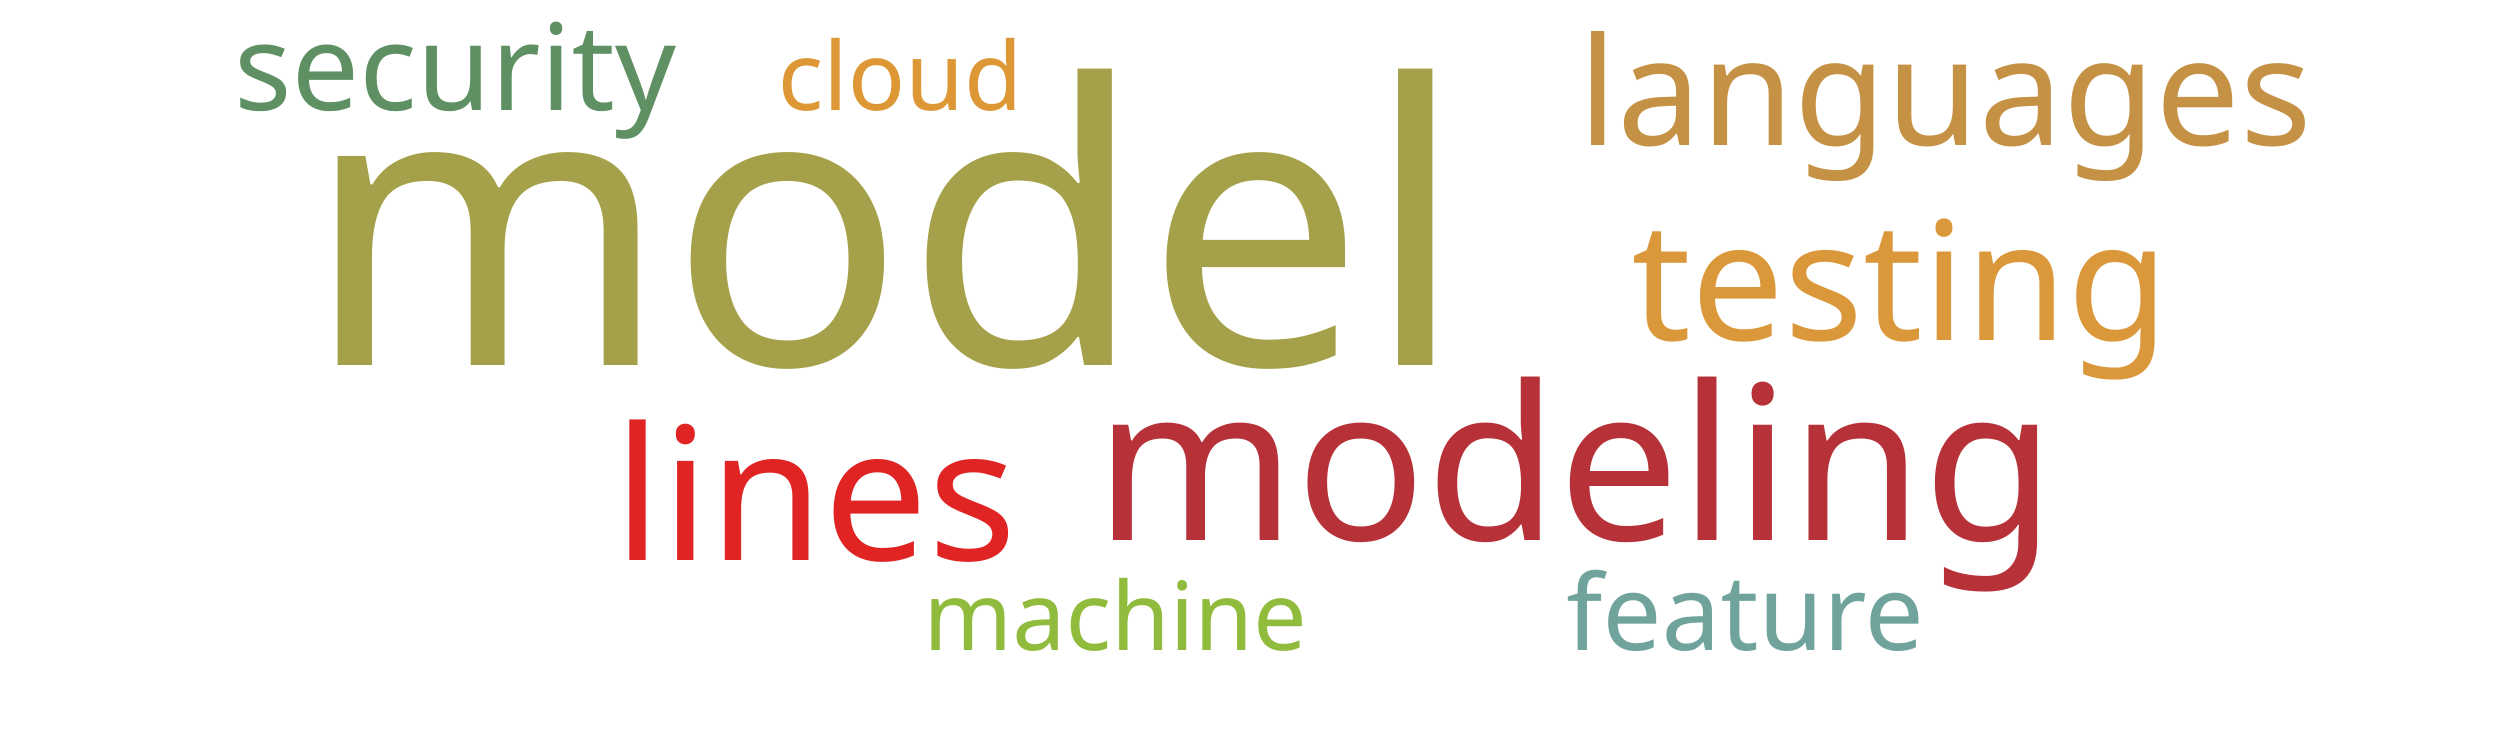
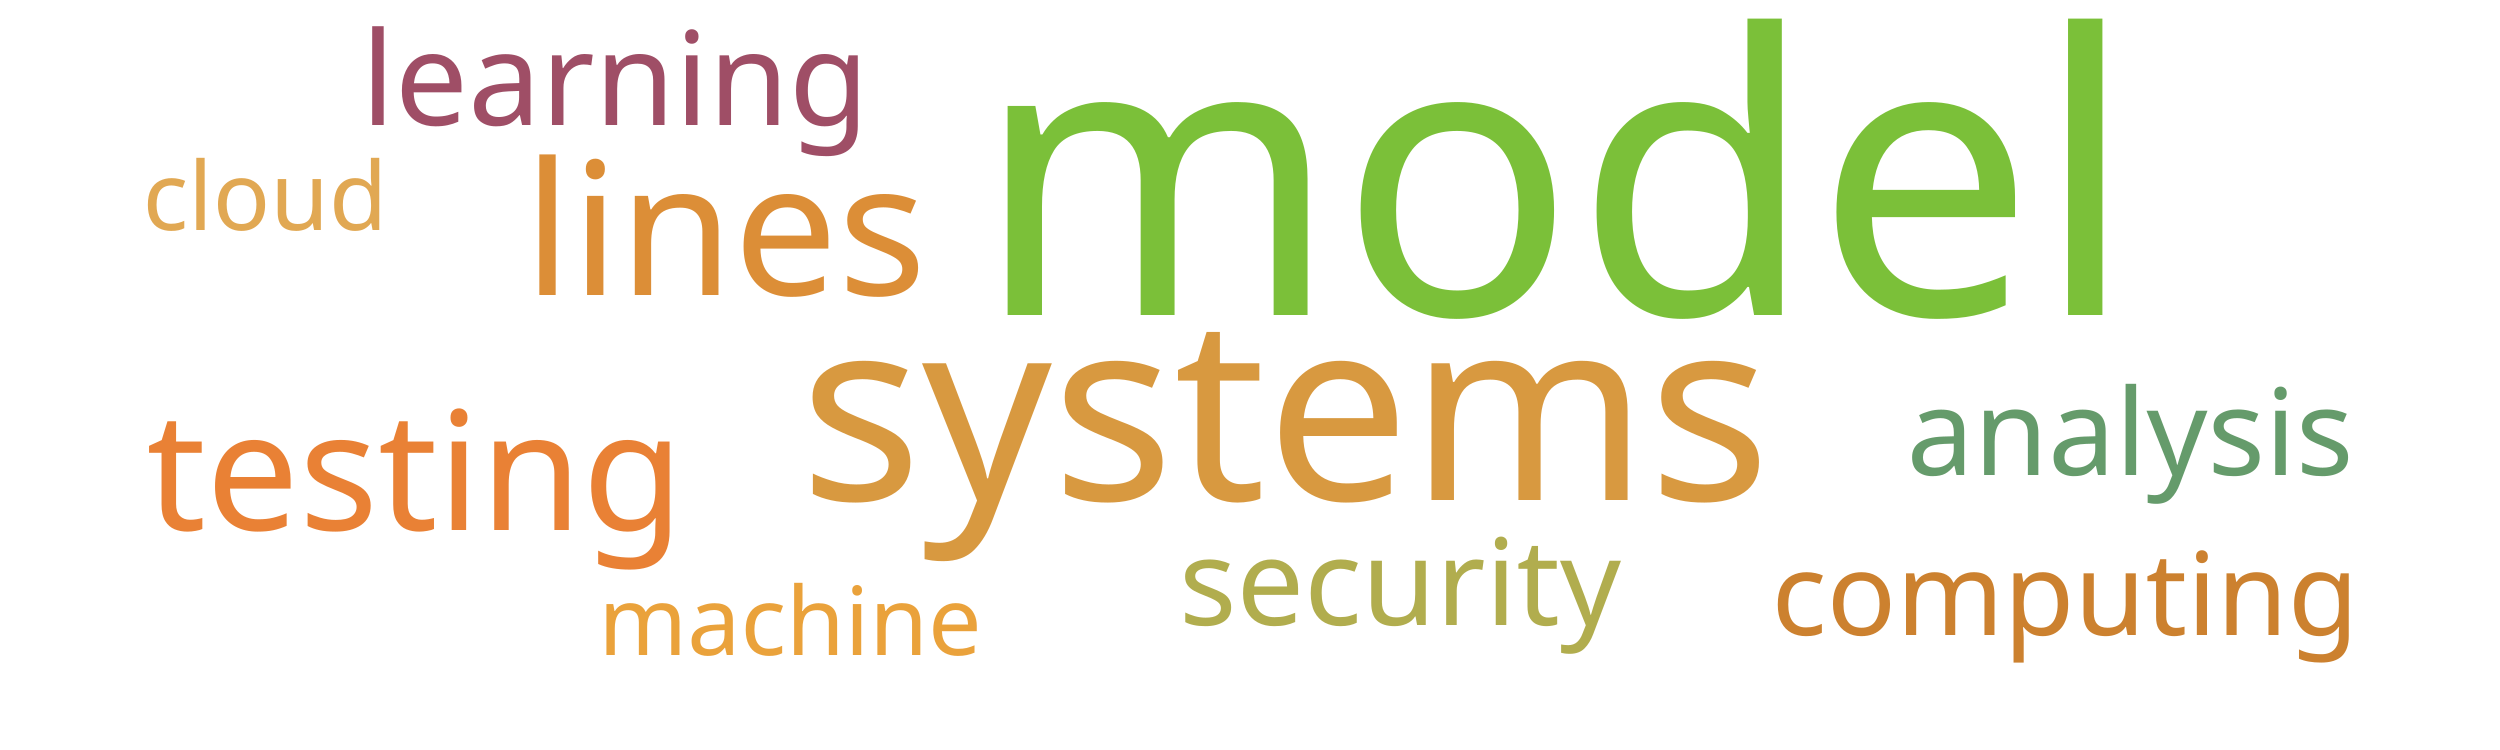
<svg xmlns="http://www.w3.org/2000/svg" width="500" height="150">
  <g transform="translate(250, 75)">
-     <text text-anchor="middle" style="font-family: Impact; font-size: 78px; fill: #a5a14a" transform="translate(-73,-2)rotate(0)">model</text>
-     <text text-anchor="middle" style="font-family: Impact; font-size: 43px; fill: #b63138" transform="translate(65,33)rotate(0)">modeling</text>
-     <text text-anchor="middle" style="font-family: Impact; font-size: 37px; fill: #e02424" transform="translate(-87,37)rotate(0)">lines</text>
-     <text text-anchor="middle" style="font-family: Impact; font-size: 33px; fill: #da983a" transform="translate(130,-7)rotate(0)">testing</text>
-     <text text-anchor="middle" style="font-family: Impact; font-size: 30px; fill: #c59145" transform="translate(139,-46)rotate(0)">languages</text>
-     <text text-anchor="middle" style="font-family: Impact; font-size: 24px; fill: #5e9063" transform="translate(-159,-53)rotate(0)">security</text>
-     <text text-anchor="middle" style="font-family: Impact; font-size: 21px; fill: #6fa39c" transform="translate(99,55)rotate(0)">feature</text>
-     <text text-anchor="middle" style="font-family: Impact; font-size: 19px; fill: #91bb3c" transform="translate(-27,55)rotate(0)">machine</text>
-     <text text-anchor="middle" style="font-family: Impact; font-size: 19px; fill: #dd9735" transform="translate(-70,-53)rotate(0)">cloud</text>
+     <text text-anchor="middle" style="font-family: Impact; font-size: 78px; fill: #7bc039" transform="translate(61,-12)rotate(0)">model</text>
+     <text text-anchor="middle" style="font-family: Impact; font-size: 51px; fill: #d89940" transform="translate(7,25)rotate(0)">systems</text>
+     <text text-anchor="middle" style="font-family: Impact; font-size: 37px; fill: #dc8e37" transform="translate(-105,-16)rotate(0)">lines</text>
+     <text text-anchor="middle" style="font-family: Impact; font-size: 33px; fill: #e98135" transform="translate(-167,31)rotate(0)">testing</text>
+     <text text-anchor="middle" style="font-family: Impact; font-size: 26px; fill: #9f4e66" transform="translate(-127,-50)rotate(0)">learning</text>
+     <text text-anchor="middle" style="font-family: Impact; font-size: 24px; fill: #659b6b" transform="translate(176,20)rotate(0)">analysis</text>
+     <text text-anchor="middle" style="font-family: Impact; font-size: 24px; fill: #b1ad4e" transform="translate(30,50)rotate(0)">security</text>
+     <text text-anchor="middle" style="font-family: Impact; font-size: 23px; fill: #cc812f" transform="translate(163,52)rotate(0)">computing</text>
+     <text text-anchor="middle" style="font-family: Impact; font-size: 19px; fill: #e1a853" transform="translate(-197,-29)rotate(0)">cloud</text>
+     <text text-anchor="middle" style="font-family: Impact; font-size: 19px; fill: #eaa23b" transform="translate(-92,56)rotate(0)">machine</text>
  </g>
</svg>
